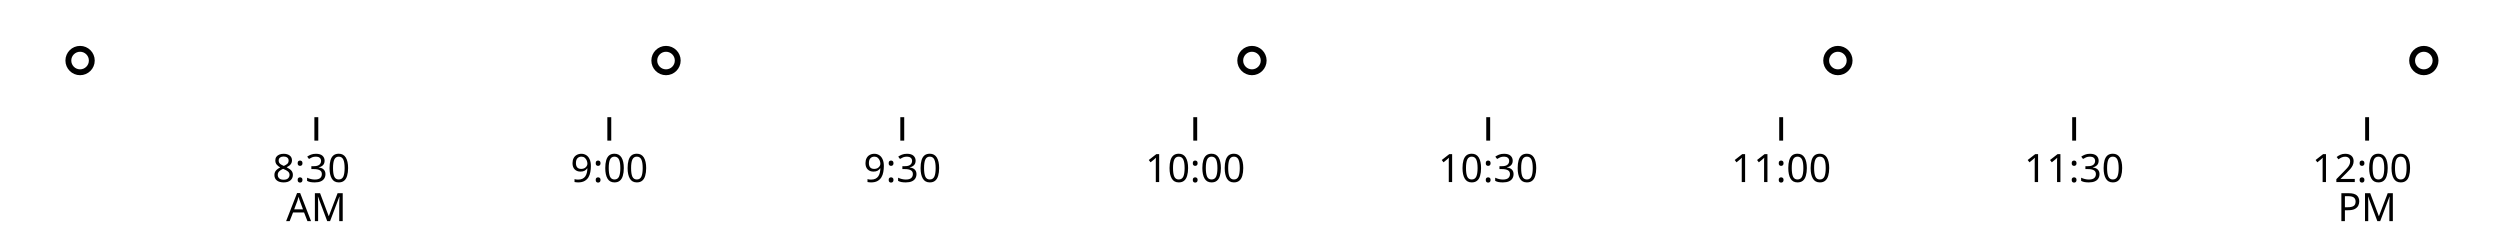
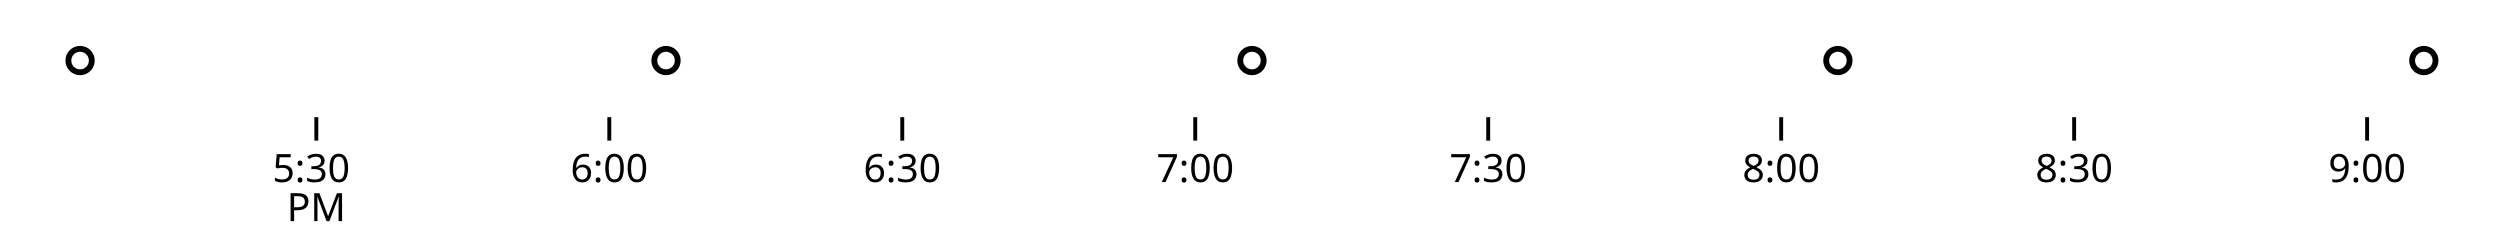
<svg xmlns="http://www.w3.org/2000/svg" class="plot" fill="currentColor" font-family="system-ui, sans-serif" font-size="10" text-anchor="middle" width="640" height="60" viewBox="0 0 640 60">
  <style>
    :where(.plot) {
      --plot-background: white;
      display: block;
      height: auto;
      height: intrinsic;
      max-width: 100%;
    }

    :where(.plot text),
    :where(.plot tspan) {
      white-space: pre;
    }
  </style>
  <g aria-label="x-axis tick" aria-hidden="true" fill="none" stroke="currentColor" transform="translate(0.5,0)">
    <path transform="translate(80.481,30)" d="M0,0L0,6" />
    <path transform="translate(155.481,30)" d="M0,0L0,6" />
    <path transform="translate(230.481,30)" d="M0,0L0,6" />
    <path transform="translate(305.481,30)" d="M0,0L0,6" />
    <path transform="translate(380.481,30)" d="M0,0L0,6" />
    <path transform="translate(455.481,30)" d="M0,0L0,6" />
    <path transform="translate(530.481,30)" d="M0,0L0,6" />
    <path transform="translate(605.481,30)" d="M0,0L0,6" />
  </g>
  <g aria-label="x-axis tick label" font-variant="tabular-nums" transform="translate(0.5,9.5)">
    <text transform="translate(80.481,30)">
-       <tspan x="0" y="0.71em">8:30</tspan>
-       <tspan x="0" dy="1em">AM</tspan>
-     </text>
-     <text y="0.71em" transform="translate(155.481,30)">9:00</text>
-     <text y="0.71em" transform="translate(230.481,30)">9:30</text>
-     <text y="0.71em" transform="translate(305.481,30)">10:00</text>
-     <text y="0.71em" transform="translate(380.481,30)">10:30</text>
-     <text y="0.71em" transform="translate(455.481,30)">11:00</text>
-     <text y="0.71em" transform="translate(530.481,30)">11:30</text>
-     <text transform="translate(605.481,30)">
-       <tspan x="0" y="0.71em">12:00</tspan>
+       <tspan x="0" y="0.71em">5:30</tspan>
      <tspan x="0" dy="1em">PM</tspan>
    </text>
+     <text y="0.71em" transform="translate(155.481,30)">6:00</text>
+     <text y="0.71em" transform="translate(230.481,30)">6:30</text>
+     <text y="0.71em" transform="translate(305.481,30)">7:00</text>
+     <text y="0.71em" transform="translate(380.481,30)">7:30</text>
+     <text y="0.71em" transform="translate(455.481,30)">8:00</text>
+     <text y="0.71em" transform="translate(530.481,30)">8:30</text>
+     <text y="0.71em" transform="translate(605.481,30)">9:00</text>
  </g>
  <g aria-label="dot" fill="none" stroke="currentColor" stroke-width="1.5" transform="translate(0.5,0.5)">
    <circle cx="20" cy="15" r="3" />
    <circle cx="170" cy="15" r="3" />
    <circle cx="320" cy="15" r="3" />
    <circle cx="470" cy="15" r="3" />
    <circle cx="620" cy="15" r="3" />
  </g>
</svg>
